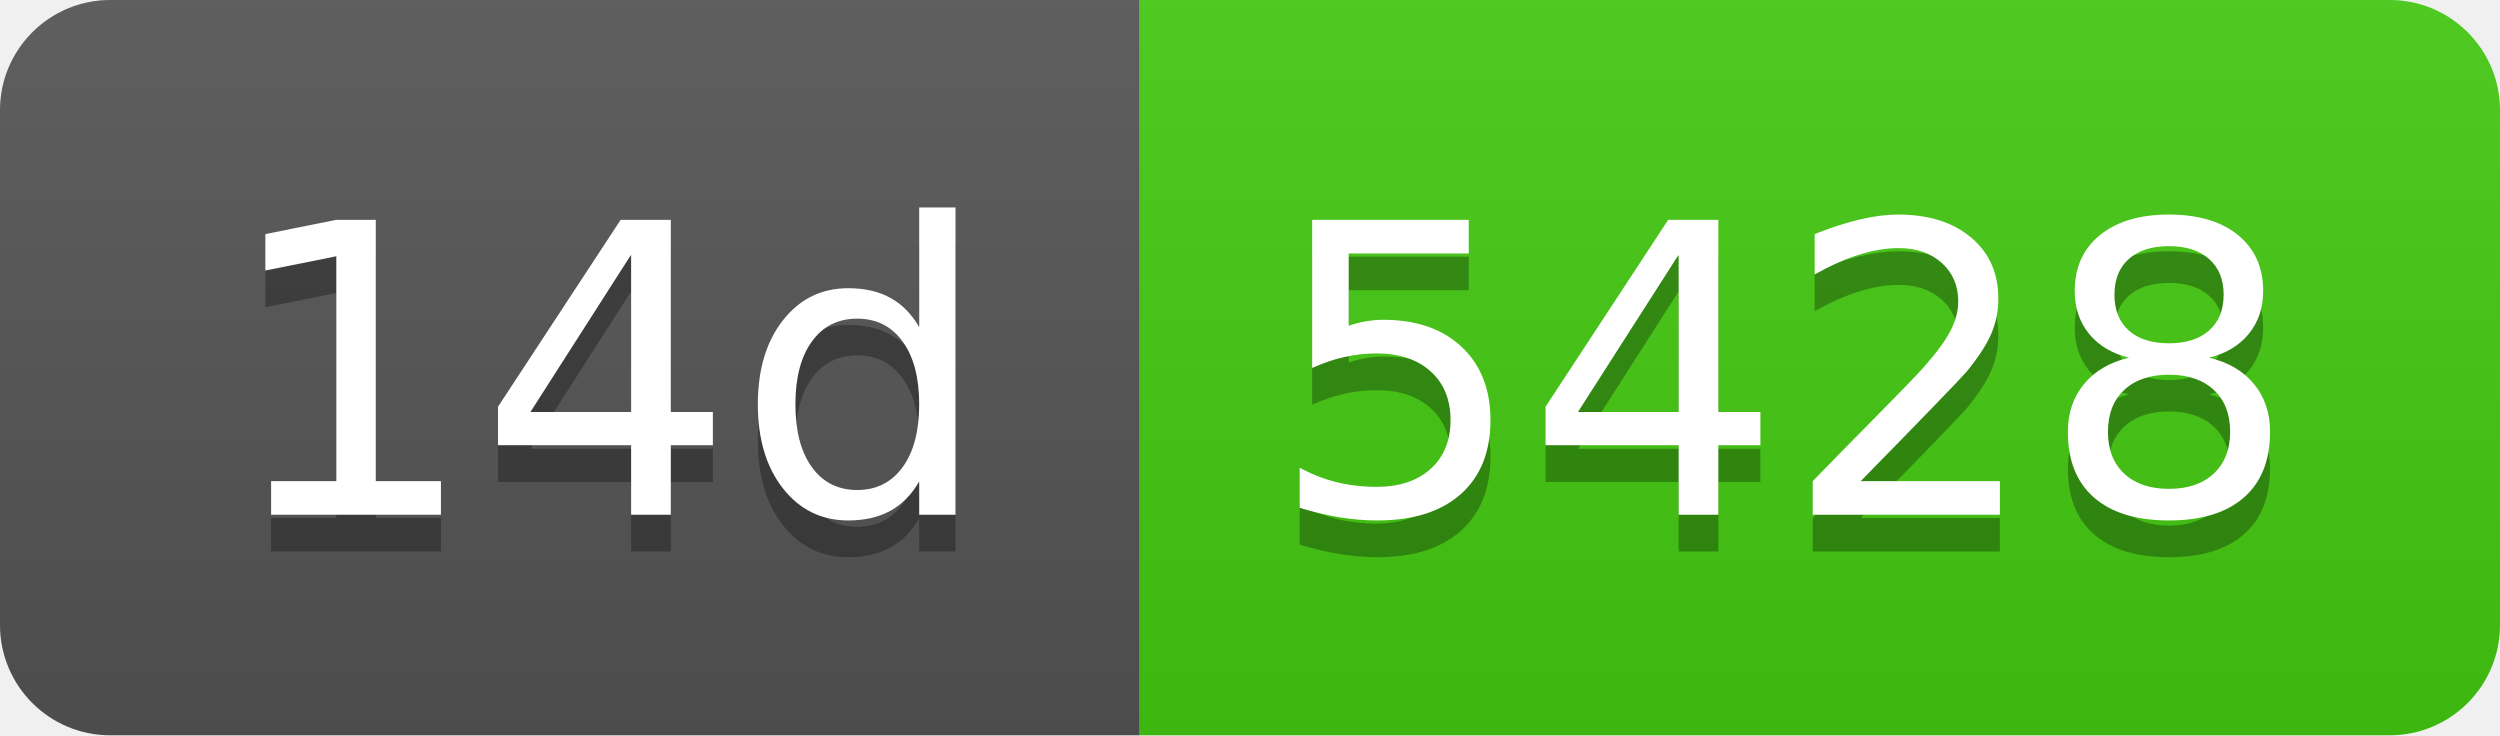
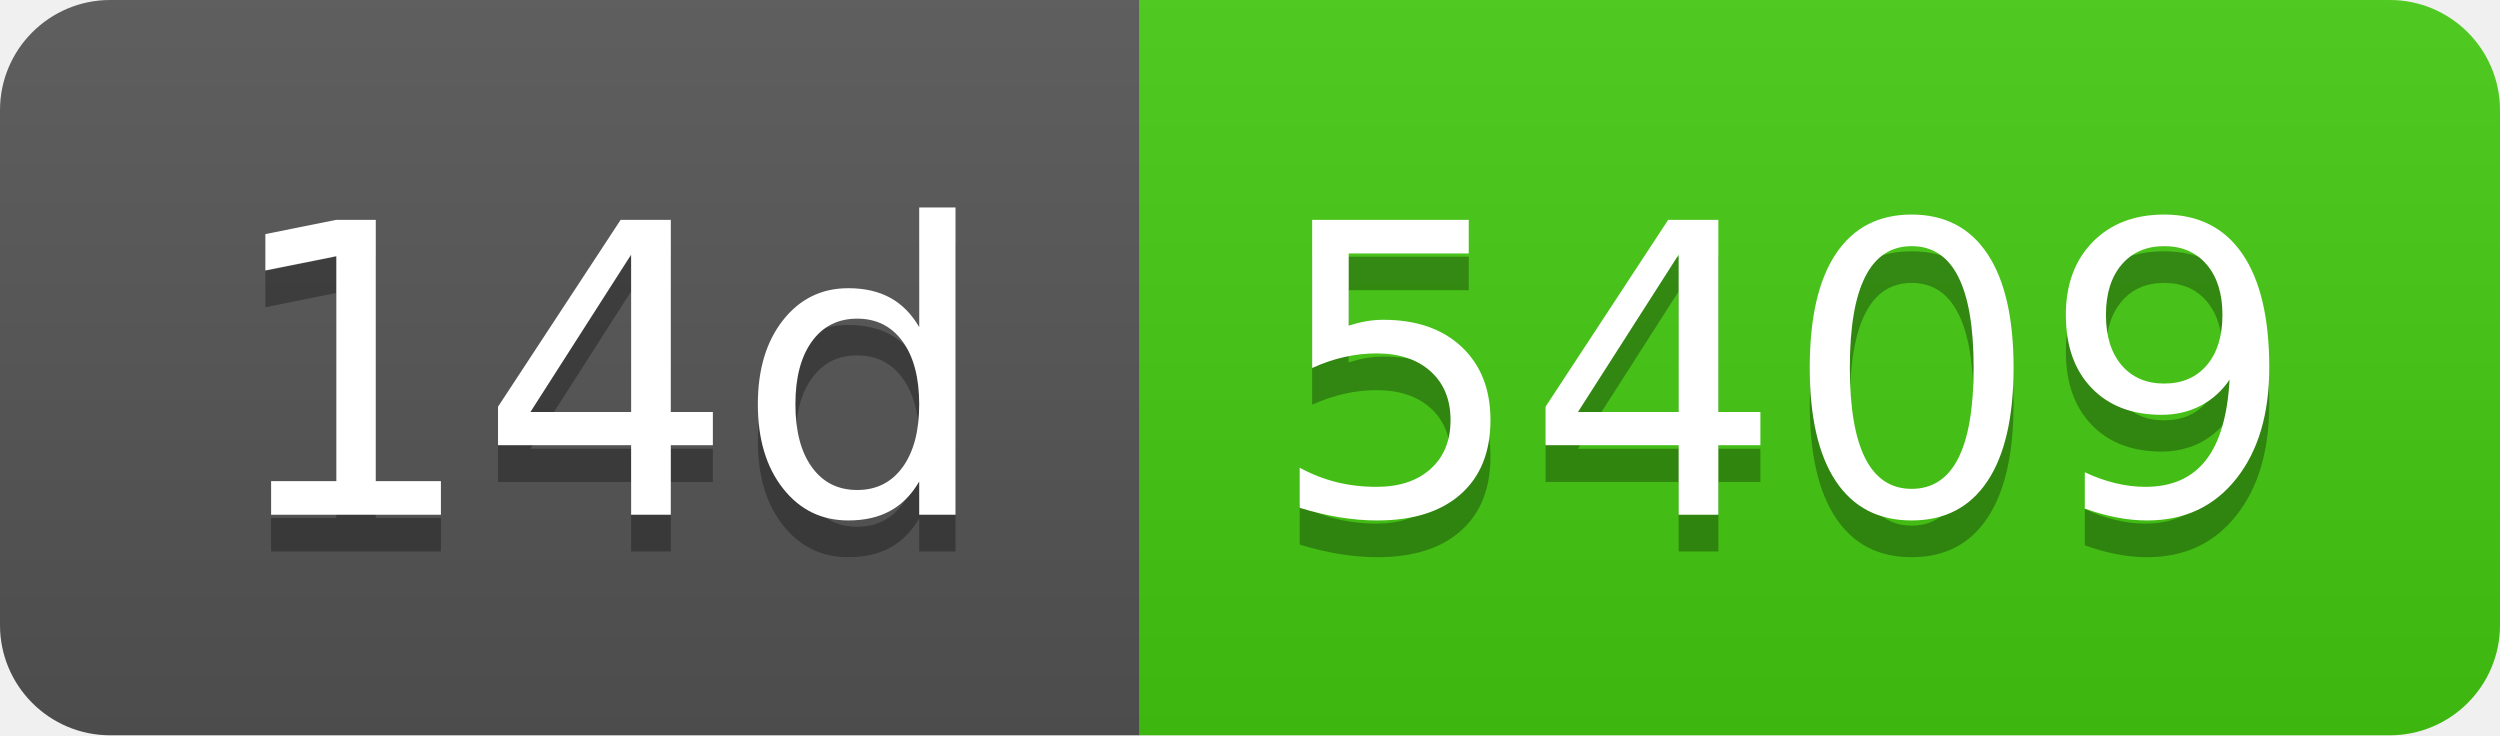
- <svg xmlns="http://www.w3.org/2000/svg" width="68" height="20" role="img" aria-label="14d: 5428">
+ <svg xmlns="http://www.w3.org/2000/svg" width="68" height="20" role="img" aria-label="14d: 5409">
  <linearGradient id="s" x2="0" y2="100%">
    <stop offset="0" stop-color="#bbb" stop-opacity=".1" />
    <stop offset="1" stop-opacity=".1" />
  </linearGradient>
  <clipPath id="r">
    <rect width="68" height="20" rx="3" fill="#fff" />
  </clipPath>
  <g clip-path="url(#r)">
    <rect width="31" height="20" fill="#555" />
    <rect x="31" width="37" height="20" fill="#4c1" />
    <rect width="68" height="20" fill="url(#s)" />
  </g>
  <g fill="#fff" text-anchor="middle" font-family="Verdana,Geneva,DejaVu Sans,sans-serif" text-rendering="geometricPrecision" font-size="110">
    <text aria-hidden="true" x="165" y="150" fill="#010101" fill-opacity=".3" transform="scale(.1)" textLength="210">14d</text>
    <text x="165" y="140" transform="scale(.1)" fill="#fff" textLength="210">14d</text>
-     <text aria-hidden="true" x="485" y="150" fill="#010101" fill-opacity=".3" transform="scale(.1)" textLength="270">5428</text>
-     <text x="485" y="140" transform="scale(.1)" fill="#fff" textLength="270">5428</text>
+     <text aria-hidden="true" x="485" y="150" fill="#010101" fill-opacity=".3" transform="scale(.1)" textLength="270">5409</text>
+     <text x="485" y="140" transform="scale(.1)" fill="#fff" textLength="270">5409</text>
  </g>
</svg>
